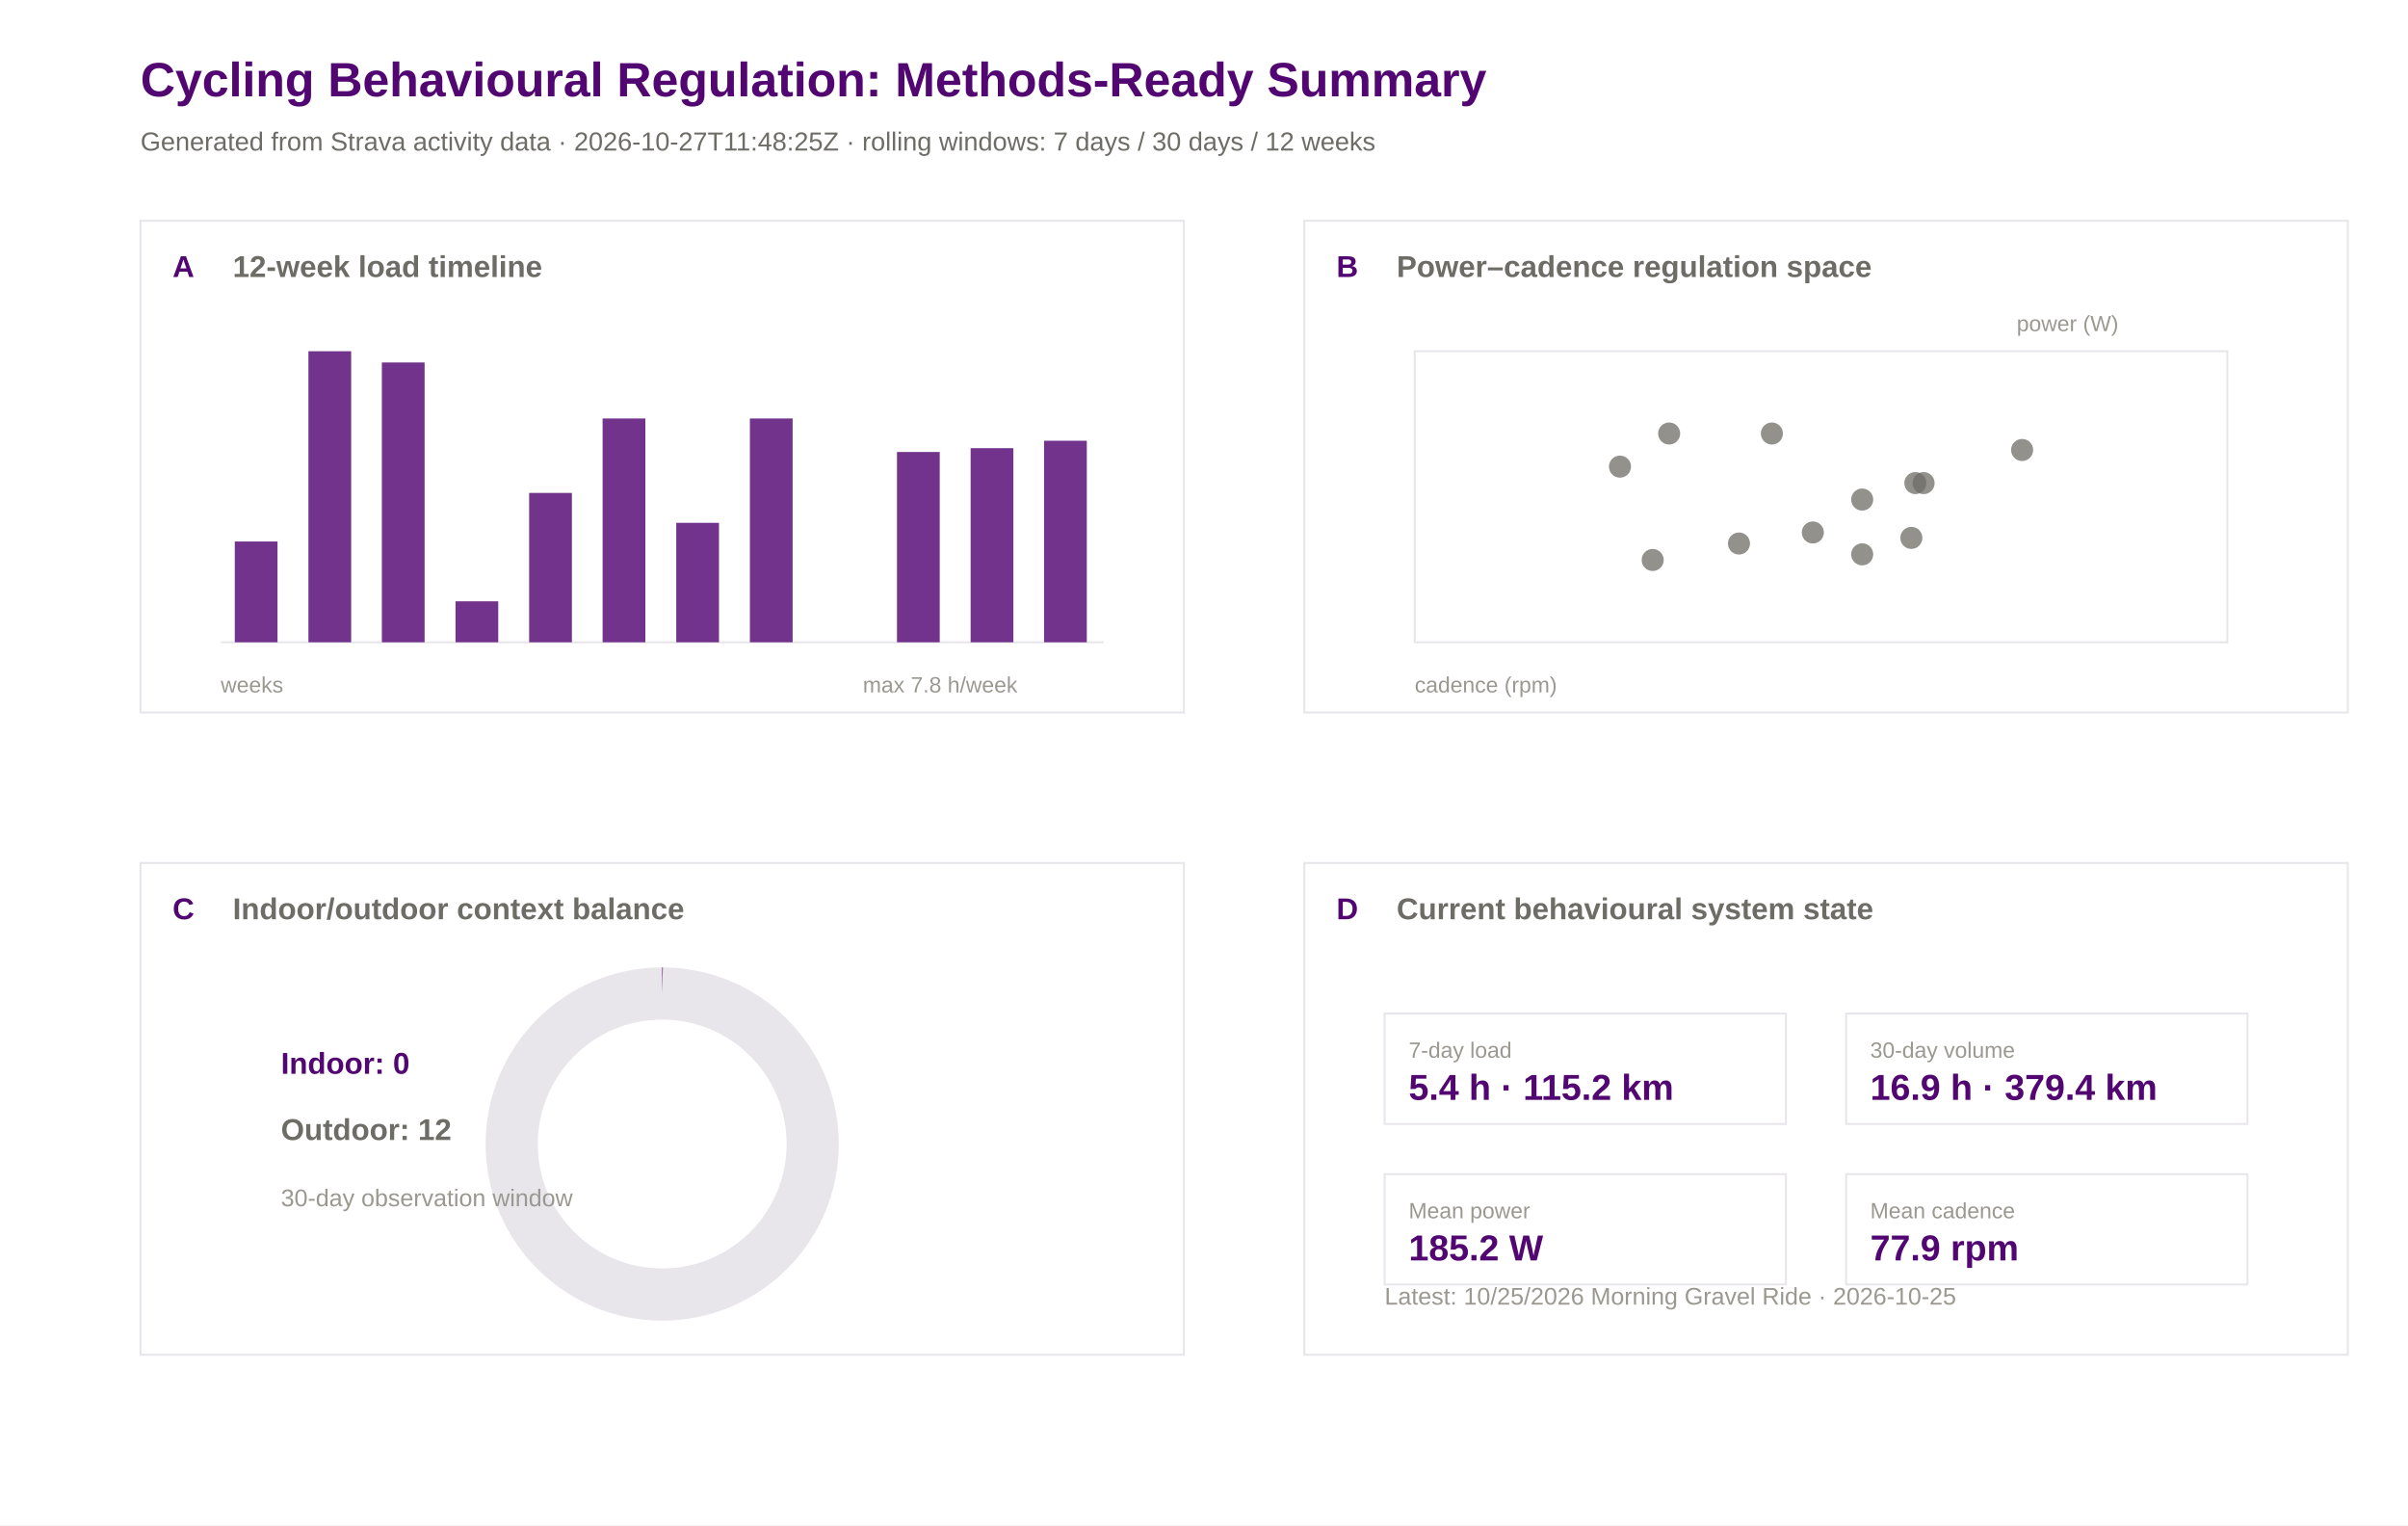
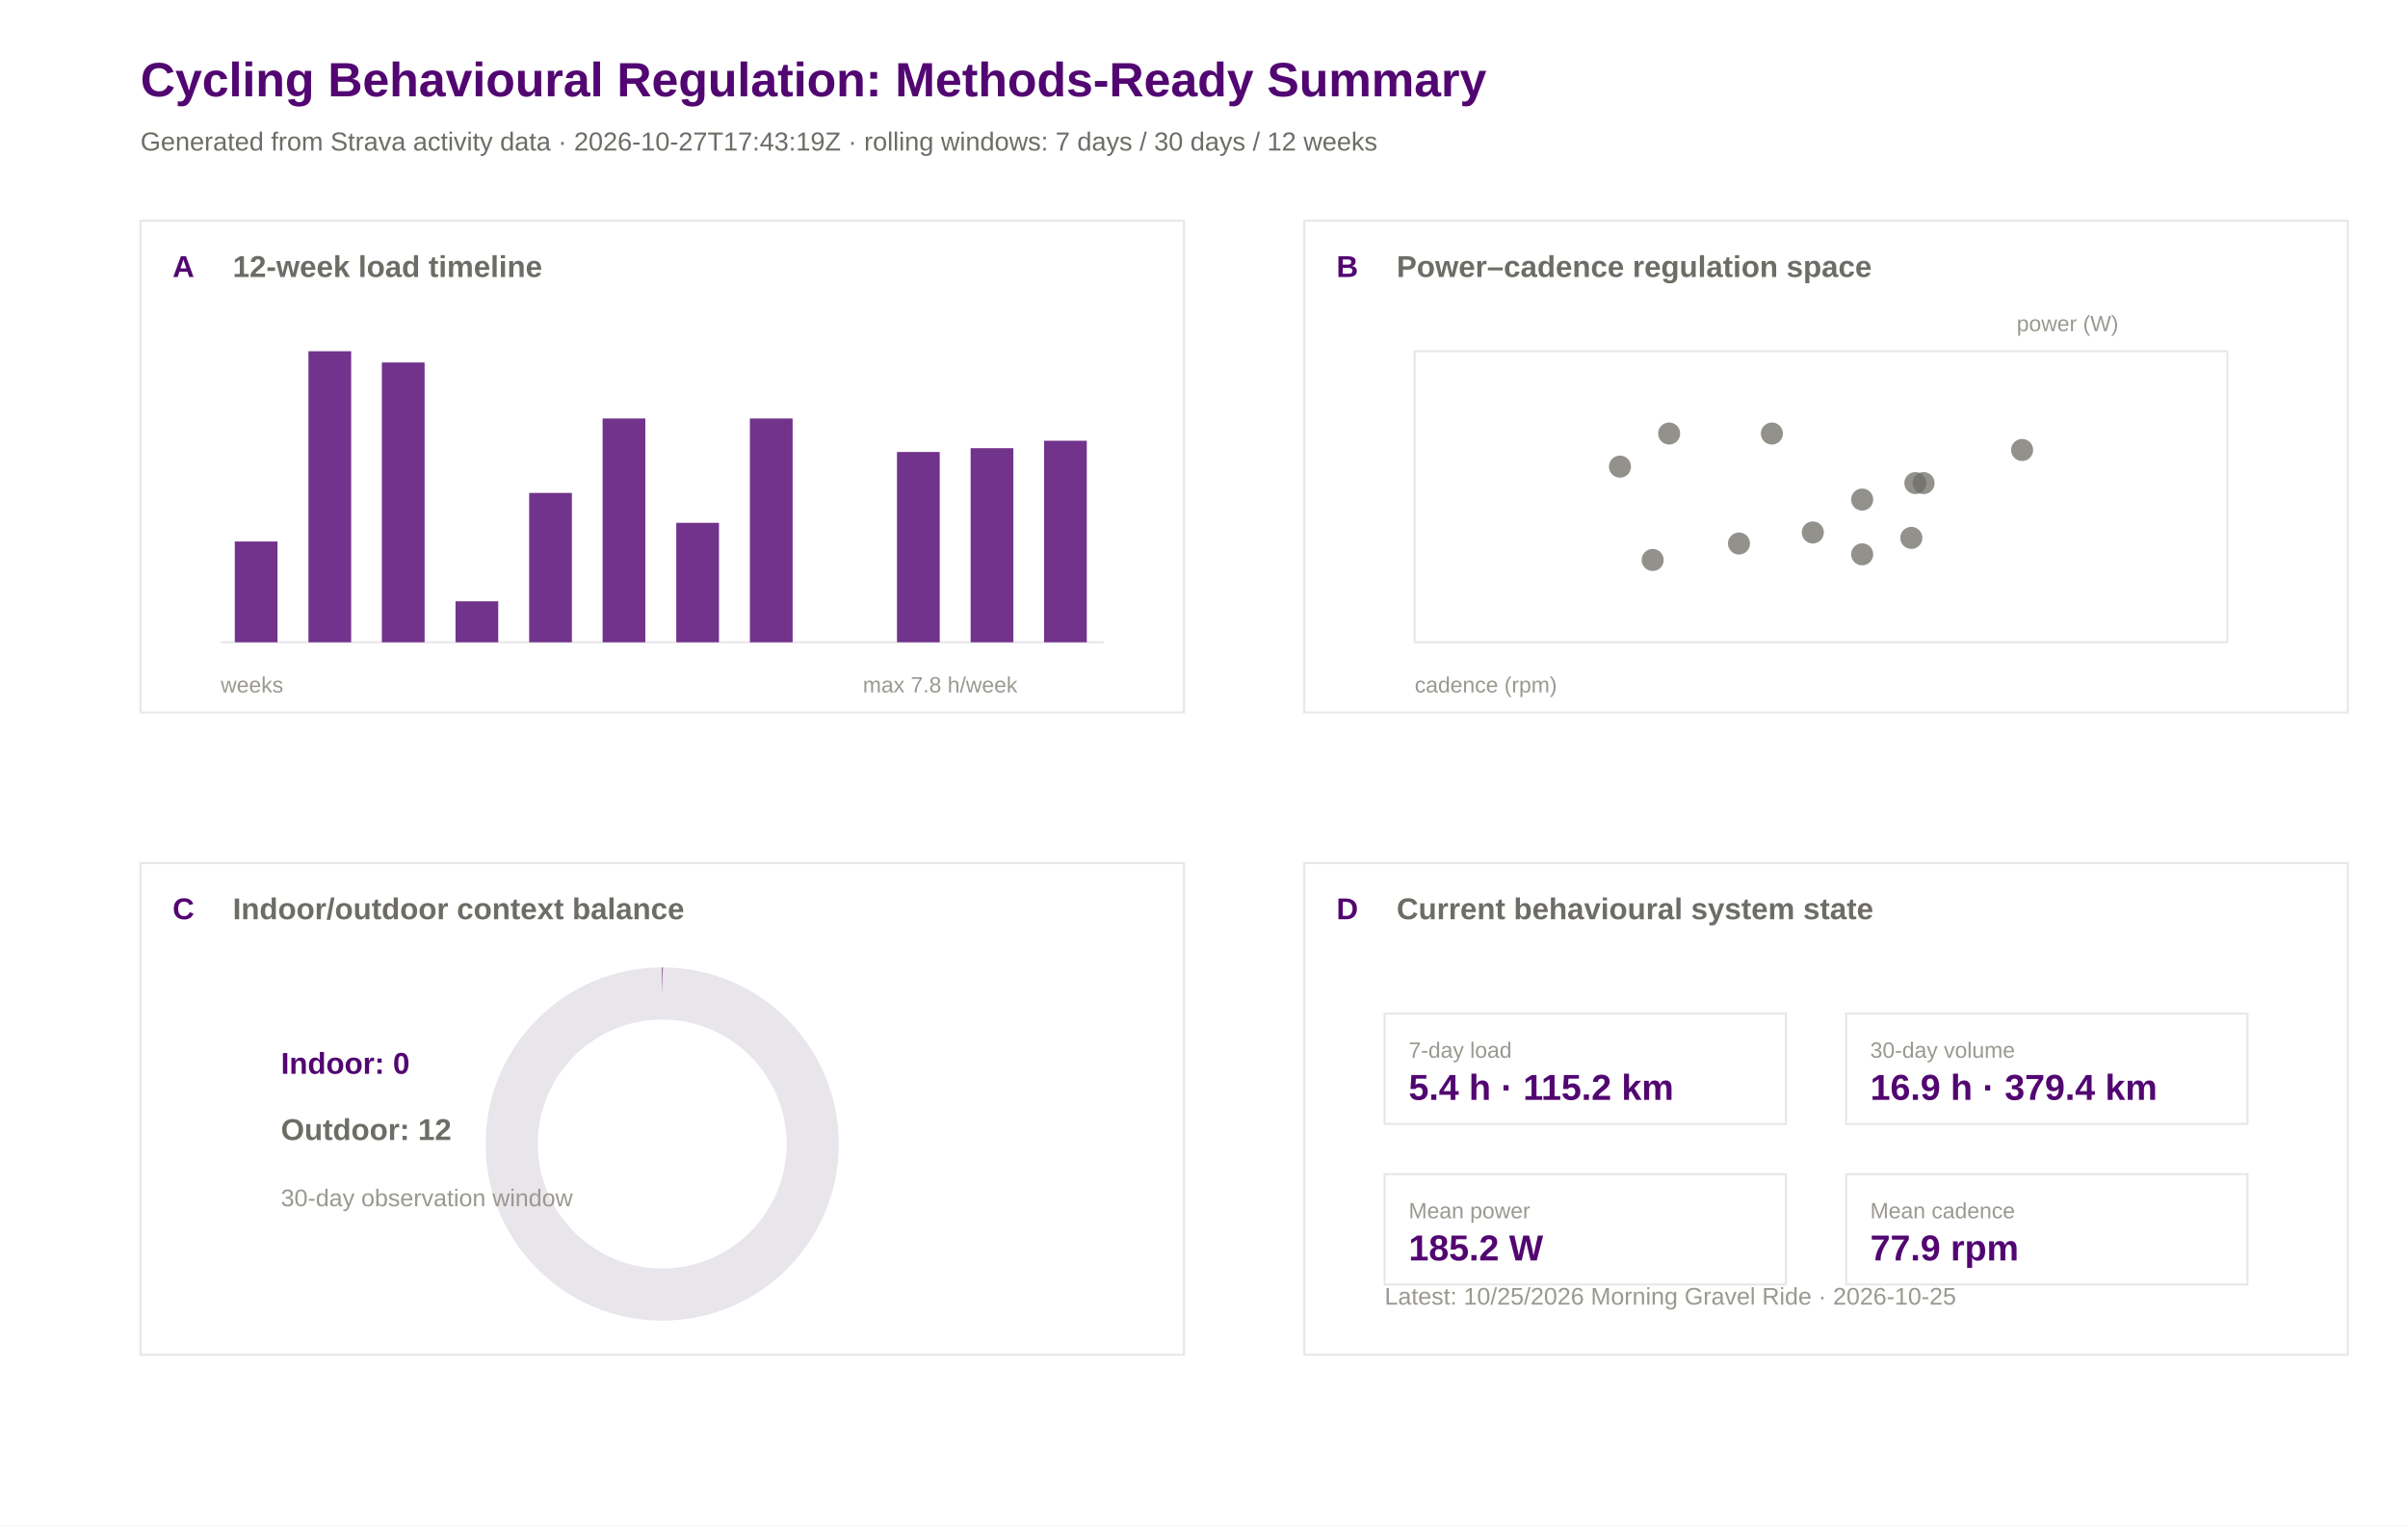
<svg xmlns="http://www.w3.org/2000/svg" width="1200" height="760" viewBox="0 0 1200 760">
  <rect width="100%" height="100%" fill="#ffffff" />
  <text x="70.0" y="48.0" font-family="Arial" font-size="24" font-weight="600" fill="#520671">Cycling Behavioural Regulation: Methods-Ready Summary</text>
-   <text x="70.0" y="75.0" font-family="Arial" font-size="13" font-weight="400" fill="#6e6c66">Generated from Strava activity data · 2026-10-27T11:48:25Z · rolling windows: 7 days / 30 days / 12 weeks</text>
+   <text x="70.0" y="75.0" font-family="Arial" font-size="13" font-weight="400" fill="#6e6c66">Generated from Strava activity data · 2026-10-27T17:43:19Z · rolling windows: 7 days / 30 days / 12 weeks</text>
  <rect x="70" y="110" width="520" height="245" fill="#ffffff" stroke="#e8e5eb" stroke-width="1" />
  <text x="86.0" y="138.0" font-family="Arial" font-size="15" font-weight="600" fill="#520671">A</text>
  <text x="116.0" y="138.0" font-family="Arial" font-size="15" font-weight="600" fill="#6e6c66">12-week load timeline</text>
  <rect x="650" y="110" width="520" height="245" fill="#ffffff" stroke="#e8e5eb" stroke-width="1" />
  <text x="666.0" y="138.0" font-family="Arial" font-size="15" font-weight="600" fill="#520671">B</text>
  <text x="696.0" y="138.0" font-family="Arial" font-size="15" font-weight="600" fill="#6e6c66">Power–cadence regulation space</text>
  <rect x="70" y="430" width="520" height="245" fill="#ffffff" stroke="#e8e5eb" stroke-width="1" />
  <text x="86.0" y="458.0" font-family="Arial" font-size="15" font-weight="600" fill="#520671">C</text>
  <text x="116.0" y="458.0" font-family="Arial" font-size="15" font-weight="600" fill="#6e6c66">Indoor/outdoor context balance</text>
  <rect x="650" y="430" width="520" height="245" fill="#ffffff" stroke="#e8e5eb" stroke-width="1" />
  <text x="666.0" y="458.0" font-family="Arial" font-size="15" font-weight="600" fill="#520671">D</text>
  <text x="696.0" y="458.0" font-family="Arial" font-size="15" font-weight="600" fill="#6e6c66">Current behavioural system state</text>
  <line x1="110" y1="320" x2="550" y2="320" stroke="#e8e5eb" />
  <rect x="117.0" y="269.8" width="21.3" height="50.2" fill="#520671" opacity="0.82" />
  <rect x="153.7" y="175.0" width="21.3" height="145.0" fill="#520671" opacity="0.82" />
  <rect x="190.3" y="180.6" width="21.3" height="139.4" fill="#520671" opacity="0.82" />
  <rect x="227.0" y="299.6" width="21.3" height="20.4" fill="#520671" opacity="0.82" />
  <rect x="263.7" y="245.6" width="21.3" height="74.4" fill="#520671" opacity="0.82" />
  <rect x="300.3" y="208.5" width="21.3" height="111.5" fill="#520671" opacity="0.82" />
  <rect x="337.0" y="260.5" width="21.3" height="59.5" fill="#520671" opacity="0.82" />
  <rect x="373.7" y="208.5" width="21.3" height="111.5" fill="#520671" opacity="0.82" />
  <rect x="410.3" y="320.0" width="21.3" height="0.0" fill="#520671" opacity="0.82" />
  <rect x="447.0" y="225.2" width="21.3" height="94.8" fill="#520671" opacity="0.82" />
  <rect x="483.7" y="223.3" width="21.3" height="96.7" fill="#520671" opacity="0.82" />
  <rect x="520.3" y="219.6" width="21.3" height="100.4" fill="#520671" opacity="0.82" />
  <text x="110.0" y="345.0" font-family="Arial" font-size="11" font-weight="400" fill="#9a9890">weeks</text>
  <text x="430.0" y="345.0" font-family="Arial" font-size="11" font-weight="400" fill="#9a9890">max 7.8 h/week</text>
  <rect x="705" y="175" width="405" height="145" fill="#ffffff" stroke="#e8e5eb" />
  <circle cx="928.0" cy="248.9" r="5.5" fill="#6e6c66" opacity="0.75" />
  <circle cx="866.6" cy="270.8" r="5.5" fill="#6e6c66" opacity="0.75" />
  <circle cx="883.0" cy="216.0" r="5.5" fill="#6e6c66" opacity="0.75" />
  <circle cx="903.4" cy="265.3" r="5.5" fill="#6e6c66" opacity="0.75" />
  <circle cx="958.6" cy="240.7" r="5.5" fill="#6e6c66" opacity="0.75" />
  <circle cx="952.5" cy="268.0" r="5.5" fill="#6e6c66" opacity="0.75" />
  <circle cx="928.0" cy="276.2" r="5.5" fill="#6e6c66" opacity="0.75" />
  <circle cx="954.5" cy="240.7" r="5.5" fill="#6e6c66" opacity="0.75" />
  <circle cx="831.8" cy="216.0" r="5.5" fill="#6e6c66" opacity="0.75" />
  <circle cx="807.3" cy="232.5" r="5.5" fill="#6e6c66" opacity="0.75" />
  <circle cx="823.6" cy="279.0" r="5.5" fill="#6e6c66" opacity="0.75" />
  <circle cx="1007.7" cy="224.2" r="5.5" fill="#6e6c66" opacity="0.75" />
  <text x="705.0" y="345.0" font-family="Arial" font-size="11" font-weight="400" fill="#9a9890">cadence (rpm)</text>
  <text x="1005.0" y="165.0" font-family="Arial" font-size="11" font-weight="400" fill="#9a9890">power (W)</text>
  <circle cx="330" cy="570" r="75" fill="none" stroke="#e8e5eb" stroke-width="26" />
  <circle cx="330" cy="570" r="75" fill="none" stroke="#520671" stroke-width="26" stroke-dasharray="0.0 471.2" transform="rotate(-90 330 570)" />
  <text x="140.0" y="535.0" font-family="Arial" font-size="15" font-weight="600" fill="#520671">Indoor: 0</text>
  <text x="140.0" y="568.0" font-family="Arial" font-size="15" font-weight="600" fill="#6e6c66">Outdoor: 12</text>
  <text x="140.0" y="601.0" font-family="Arial" font-size="12" font-weight="400" fill="#9a9890">30-day observation window</text>
  <rect x="690" y="505" width="200" height="55" fill="#ffffff" stroke="#e8e5eb" />
  <text x="702.0" y="527.0" font-family="Arial" font-size="11" font-weight="500" fill="#9a9890">7-day load</text>
  <text x="702.0" y="548.0" font-family="Arial" font-size="18" font-weight="600" fill="#520671">5.4 h · 115.2 km</text>
  <rect x="920" y="505" width="200" height="55" fill="#ffffff" stroke="#e8e5eb" />
  <text x="932.0" y="527.0" font-family="Arial" font-size="11" font-weight="500" fill="#9a9890">30-day volume</text>
  <text x="932.0" y="548.0" font-family="Arial" font-size="18" font-weight="600" fill="#520671">16.9 h · 379.4 km</text>
  <rect x="690" y="585" width="200" height="55" fill="#ffffff" stroke="#e8e5eb" />
  <text x="702.0" y="607.0" font-family="Arial" font-size="11" font-weight="500" fill="#9a9890">Mean power</text>
  <text x="702.0" y="628.0" font-family="Arial" font-size="18" font-weight="600" fill="#520671">185.2 W</text>
  <rect x="920" y="585" width="200" height="55" fill="#ffffff" stroke="#e8e5eb" />
  <text x="932.0" y="607.0" font-family="Arial" font-size="11" font-weight="500" fill="#9a9890">Mean cadence</text>
  <text x="932.0" y="628.0" font-family="Arial" font-size="18" font-weight="600" fill="#520671">77.9 rpm</text>
  <text x="690.0" y="650.0" font-family="Arial" font-size="12" font-weight="400" fill="#9a9890">Latest: 10/25/2026 Morning Gravel Ride · 2026-10-25</text>
</svg>
